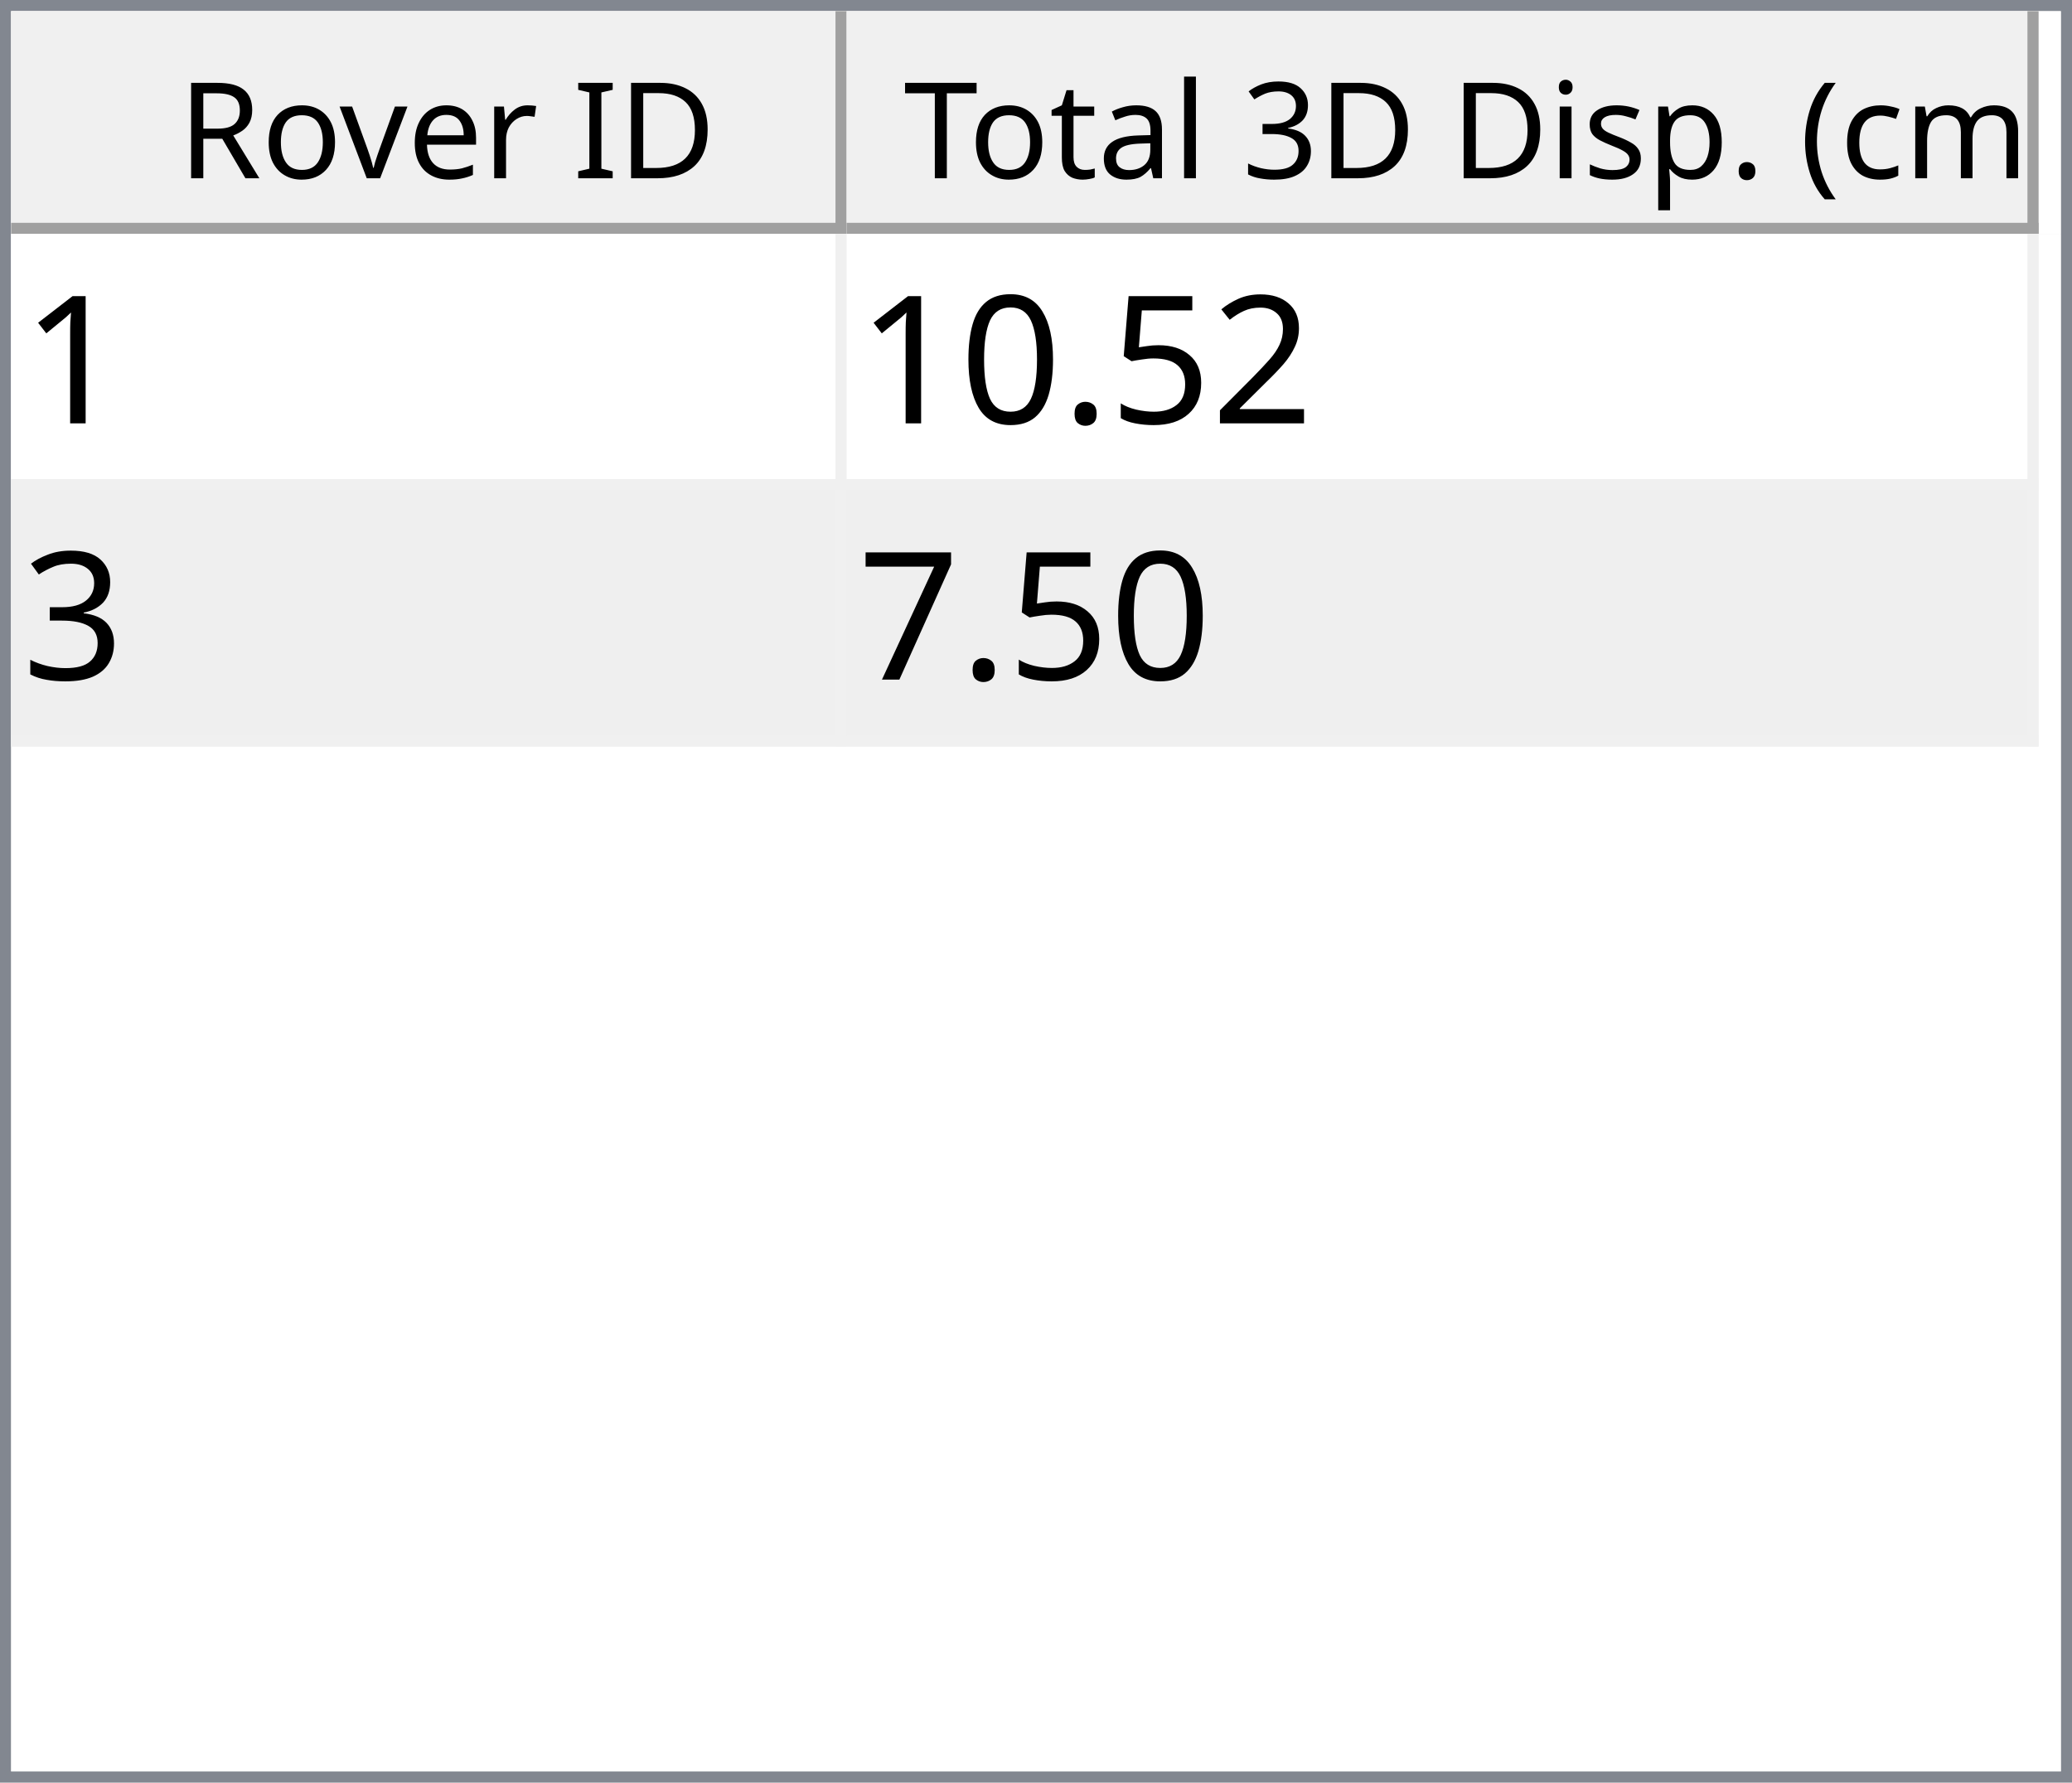
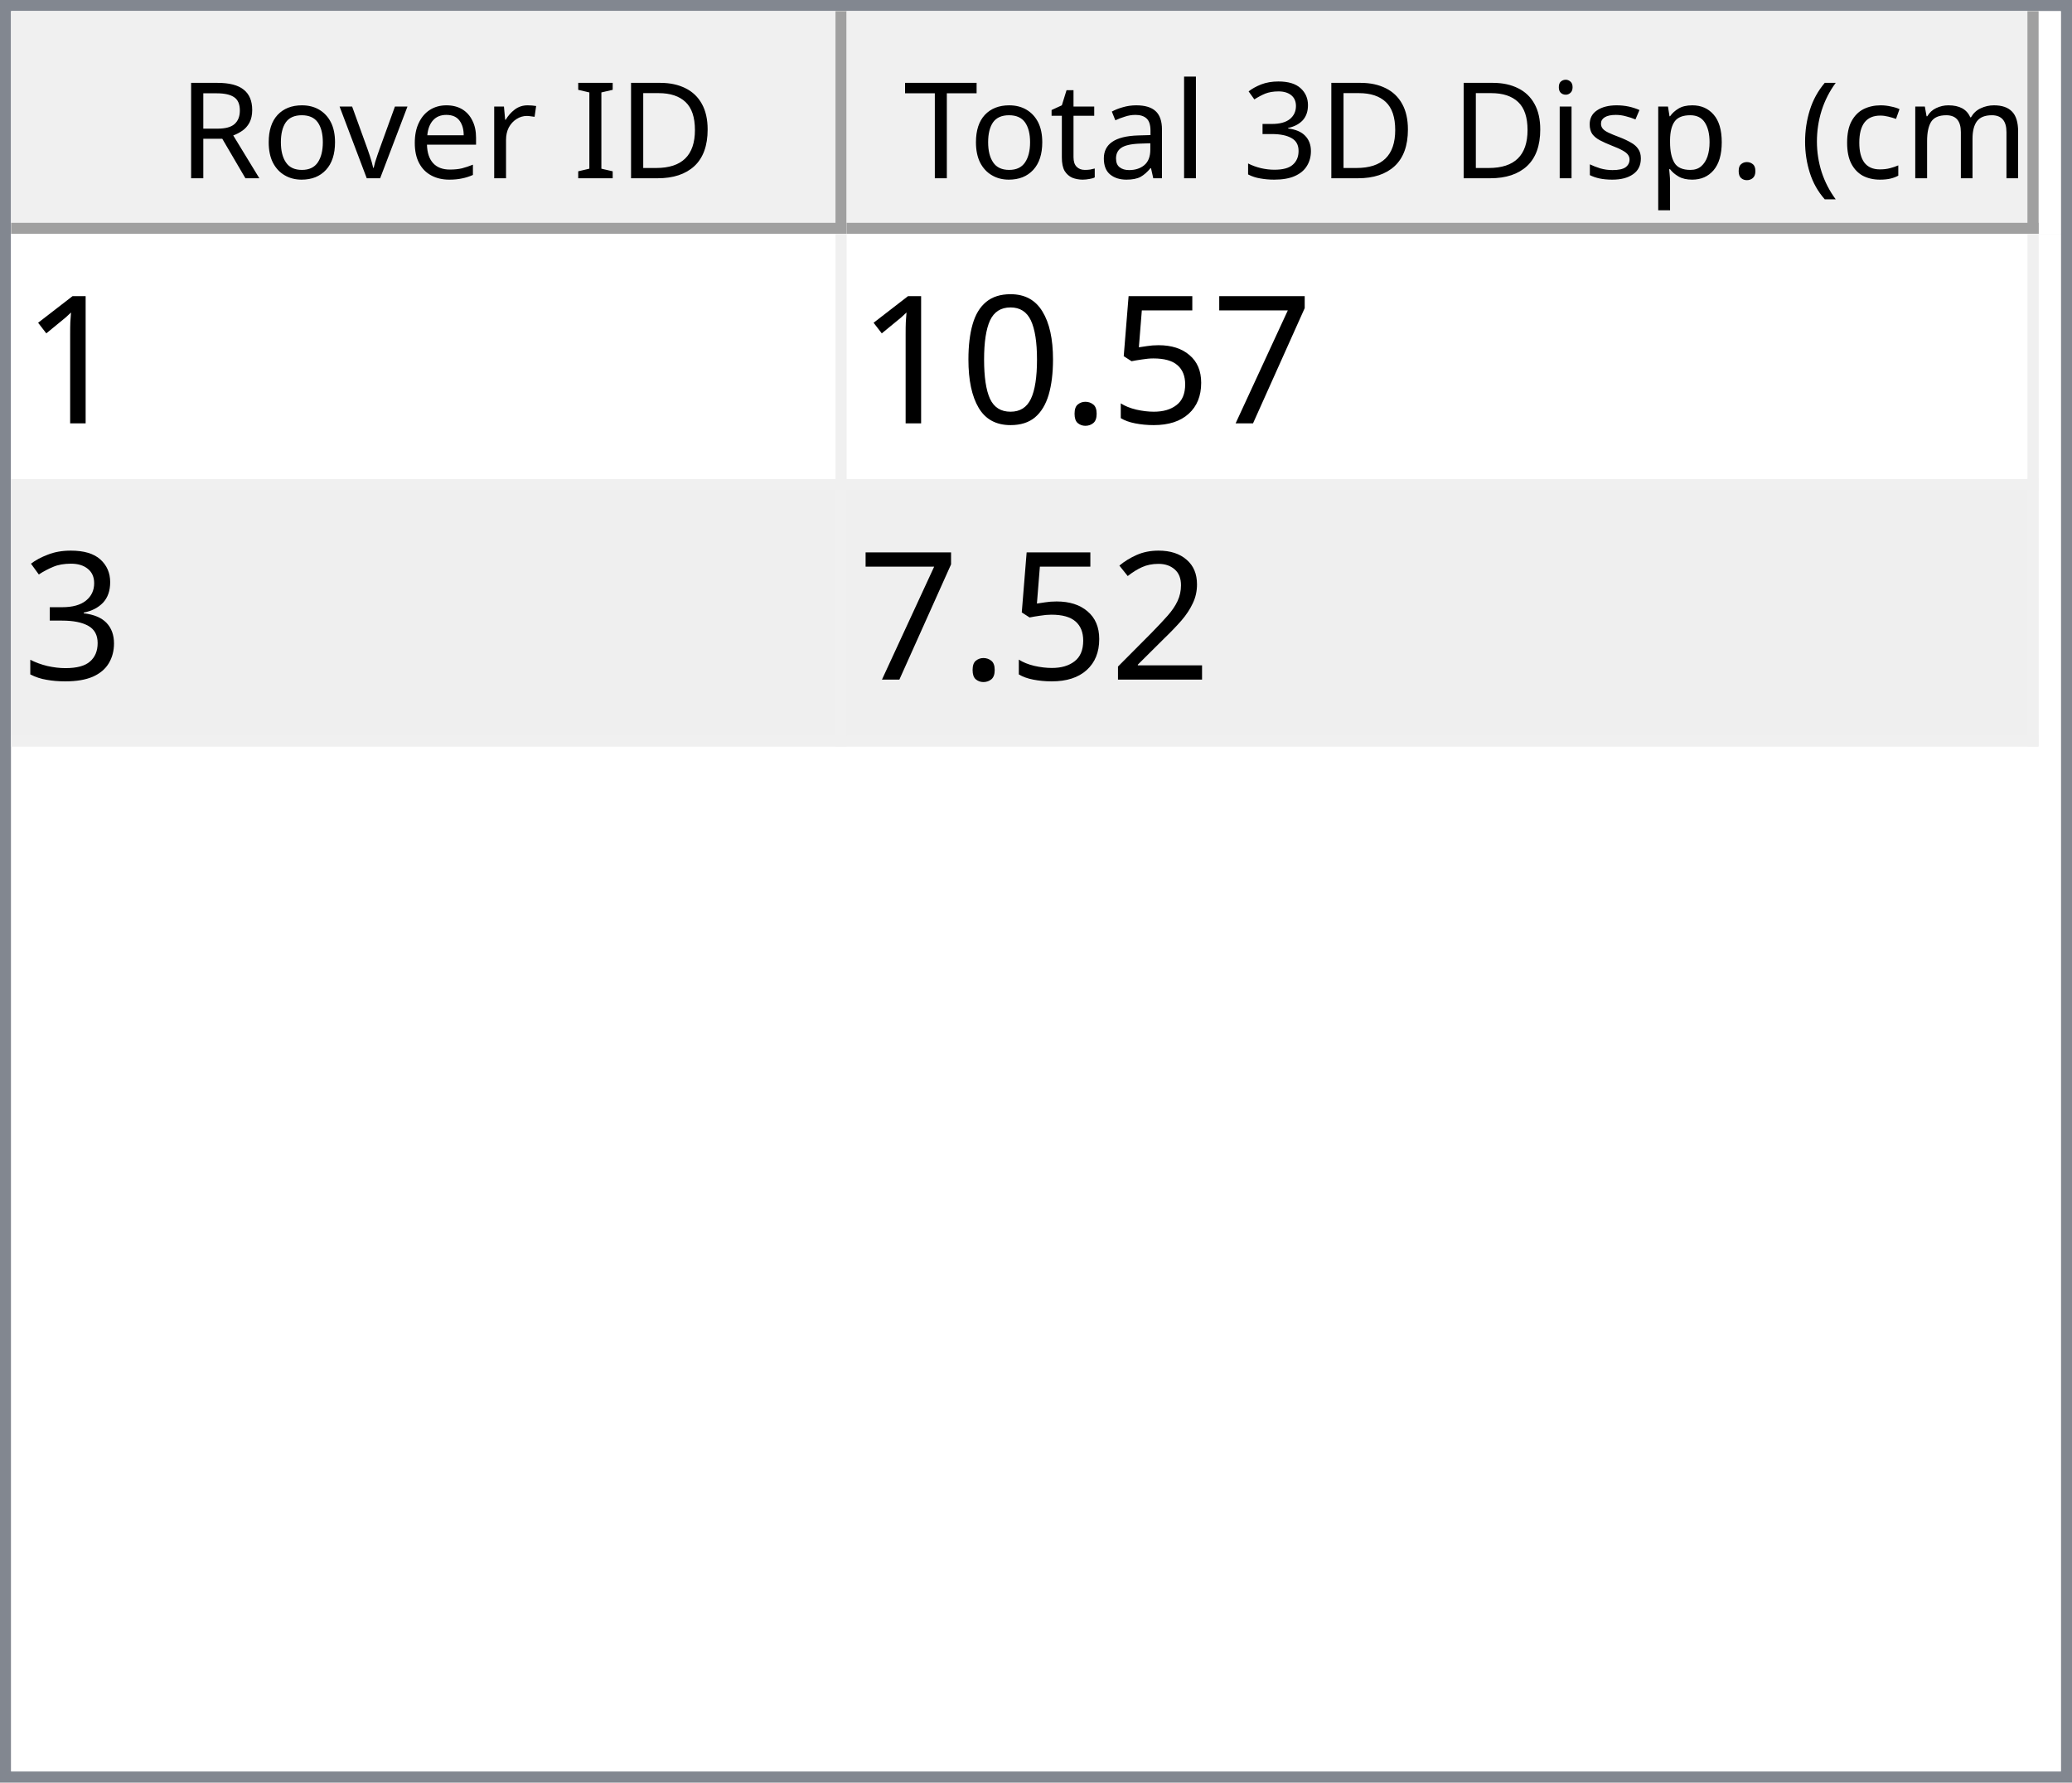
<svg xmlns="http://www.w3.org/2000/svg" style="fill-opacity:1; color-rendering:auto; color-interpolation:auto; text-rendering:auto; stroke:black; stroke-linecap:square; stroke-miterlimit:10; shape-rendering:auto; stroke-opacity:1; fill:black; stroke-dasharray:none; font-weight:normal; stroke-width:1; font-family:'Dialog'; font-style:normal; stroke-linejoin:miter; font-size:12px; stroke-dashoffset:0; image-rendering:auto;" width="186" height="160">
  <defs id="genericDefs" />
  <g>
    <defs id="defs1">
      <clipPath clipPathUnits="userSpaceOnUse" id="clipPath1">
        <path d="M0 0 L186 0 L186 160 L0 160 L0 0 Z" />
      </clipPath>
      <clipPath clipPathUnits="userSpaceOnUse" id="clipPath2">
        <path d="M0 0 L0 160 L186 160 L186 0 Z" />
      </clipPath>
      <clipPath clipPathUnits="userSpaceOnUse" id="clipPath3">
        <path d="M0 0 L0 20 L184 20 L184 0 Z" />
      </clipPath>
      <clipPath clipPathUnits="userSpaceOnUse" id="clipPath4">
        <path d="M0 0 L0 20 L75 20 L75 0 Z" />
      </clipPath>
      <clipPath clipPathUnits="userSpaceOnUse" id="clipPath5">
        <path d="M1 1 L1 19 L74 19 L74 1 Z" />
      </clipPath>
      <clipPath clipPathUnits="userSpaceOnUse" id="clipPath6">
        <path d="M0 0 L0 18 L73 18 L73 0 Z" />
      </clipPath>
      <clipPath clipPathUnits="userSpaceOnUse" id="clipPath7">
        <path d="M-0.5 -0.5 L-0.5 19.5 L74.5 19.5 L74.5 -0.5 Z" />
      </clipPath>
      <clipPath clipPathUnits="userSpaceOnUse" id="clipPath8">
        <path d="M0 0 L0 20 L107 20 L107 0 Z" />
      </clipPath>
      <clipPath clipPathUnits="userSpaceOnUse" id="clipPath9">
        <path d="M1 1 L1 19 L106 19 L106 1 Z" />
      </clipPath>
      <clipPath clipPathUnits="userSpaceOnUse" id="clipPath10">
        <path d="M0 0 L0 18 L105 18 L105 0 Z" />
      </clipPath>
      <clipPath clipPathUnits="userSpaceOnUse" id="clipPath11">
        <path d="M-0.5 -0.5 L-0.5 19.5 L106.5 19.5 L106.5 -0.5 Z" />
      </clipPath>
      <clipPath clipPathUnits="userSpaceOnUse" id="clipPath12">
        <path d="M0 0 L0 138 L184 138 L184 0 Z" />
      </clipPath>
      <clipPath clipPathUnits="userSpaceOnUse" id="clipPath13">
        <path d="M0 0 L0 46 L182 46 L182 0 Z" />
      </clipPath>
      <clipPath clipPathUnits="userSpaceOnUse" id="clipPath14">
        <path d="M-0.5 -0.5 L-0.5 45.5 L181.5 45.5 L181.5 -0.5 Z" />
      </clipPath>
      <clipPath clipPathUnits="userSpaceOnUse" id="clipPath15">
        <path d="M0 0 L0 22 L74 22 L74 0 Z" />
      </clipPath>
      <clipPath clipPathUnits="userSpaceOnUse" id="clipPath16">
        <path d="M0 0 L0 22 L106 22 L106 0 Z" />
      </clipPath>
      <font horiz-adv-x="64.551" id="font1">
        <font-face ascent="107.91" descent="25.098" units-per-em="100" style="font-style:normal; font-family:Segoe UI; font-weight:normal;" />
        <missing-glyph horiz-adv-x="64.551" d="M8.109 0 L8.109 68.266 L56.453 68.266 L56.453 0 L8.109 0 ZM15.328 7.234 L49.219 7.234 L49.219 61.031 L15.328 61.031 L15.328 7.234 Z" />
        <glyph unicode="D" horiz-adv-x="70.117" d="M9.188 0 L9.188 70.016 L28.516 70.016 Q65.531 70.016 65.531 35.891 Q65.531 19.672 55.25 9.836 Q44.969 0 27.734 0 L9.188 0 ZM17.391 62.594 L17.391 7.422 L27.828 7.422 Q41.609 7.422 49.273 14.797 Q56.938 22.172 56.938 35.688 Q56.938 62.594 28.328 62.594 L17.391 62.594 Z" />
        <glyph unicode="I" horiz-adv-x="26.611" d="M17.391 0 L9.188 0 L9.188 70.016 L17.391 70.016 L17.391 0 Z" />
        <glyph unicode=" " horiz-adv-x="27.393" d="" />
        <glyph unicode="r" horiz-adv-x="34.766" d="M34.188 41.891 Q32.078 43.5 28.125 43.5 Q23 43.5 19.555 38.672 Q16.109 33.844 16.109 25.484 L16.109 0 L8.109 0 L8.109 50 L16.109 50 L16.109 39.703 L16.312 39.703 Q18.016 44.969 21.531 47.922 Q25.047 50.875 29.391 50.875 Q32.516 50.875 34.188 50.203 L34.188 41.891 Z" />
        <glyph unicode="e" horiz-adv-x="52.295" d="M48.297 23 L12.984 23 Q13.188 14.656 17.484 10.109 Q21.781 5.562 29.297 5.562 Q37.75 5.562 44.828 11.141 L44.828 3.609 Q38.234 -1.172 27.391 -1.172 Q16.797 -1.172 10.742 5.641 Q4.688 12.453 4.688 24.812 Q4.688 36.469 11.305 43.82 Q17.922 51.172 27.734 51.172 Q37.547 51.172 42.922 44.828 Q48.297 38.484 48.297 27.203 L48.297 23 ZM40.094 29.781 Q40.047 36.719 36.75 40.578 Q33.453 44.438 27.594 44.438 Q21.922 44.438 17.969 40.383 Q14.016 36.328 13.094 29.781 L40.094 29.781 Z" />
        <glyph unicode="v" horiz-adv-x="47.9" d="M47.406 50 L27.484 0 L19.625 0 L0.688 50 L9.469 50 L22.172 13.672 Q23.578 9.672 23.922 6.688 L24.125 6.688 Q24.609 10.453 25.688 13.484 L38.969 50 L47.406 50 Z" />
        <glyph unicode="o" horiz-adv-x="58.594" d="M29 -1.172 Q17.922 -1.172 11.305 5.836 Q4.688 12.844 4.688 24.422 Q4.688 37.016 11.57 44.094 Q18.453 51.172 30.172 51.172 Q41.359 51.172 47.633 44.289 Q53.906 37.406 53.906 25.203 Q53.906 13.234 47.141 6.031 Q40.375 -1.172 29 -1.172 ZM29.594 44.438 Q21.875 44.438 17.383 39.188 Q12.891 33.938 12.891 24.703 Q12.891 15.828 17.43 10.695 Q21.969 5.562 29.594 5.562 Q37.359 5.562 41.531 10.594 Q45.703 15.625 45.703 24.906 Q45.703 34.281 41.531 39.359 Q37.359 44.438 29.594 44.438 Z" />
        <glyph unicode="R" horiz-adv-x="59.814" d="M59.375 0 L49.609 0 L37.891 19.625 Q36.281 22.359 34.766 24.289 Q33.25 26.219 31.664 27.438 Q30.078 28.656 28.25 29.219 Q26.422 29.781 24.125 29.781 L17.391 29.781 L17.391 0 L9.188 0 L9.188 70.016 L30.078 70.016 Q34.672 70.016 38.555 68.867 Q42.438 67.719 45.289 65.375 Q48.141 63.031 49.758 59.547 Q51.375 56.062 51.375 51.375 Q51.375 47.703 50.273 44.656 Q49.172 41.609 47.148 39.211 Q45.125 36.812 42.266 35.133 Q39.406 33.453 35.844 32.516 L35.844 32.328 Q37.594 31.547 38.891 30.547 Q40.188 29.547 41.359 28.18 Q42.531 26.812 43.68 25.078 Q44.828 23.344 46.234 21.047 L59.375 0 ZM17.391 62.594 L17.391 37.203 L28.516 37.203 Q31.594 37.203 34.203 38.133 Q36.812 39.062 38.719 40.797 Q40.625 42.531 41.703 45.047 Q42.781 47.562 42.781 50.688 Q42.781 56.297 39.141 59.445 Q35.5 62.594 28.609 62.594 L17.391 62.594 Z" />
        <glyph unicode=")" horiz-adv-x="30.176" d="M8.297 -15.922 L1.172 -15.922 Q16.406 2.344 16.406 26.812 Q16.406 51.469 1.078 70.016 L8.297 70.016 Q23.531 52.156 23.531 26.703 Q23.531 1.375 8.297 -15.922 Z" />
        <glyph unicode="m" horiz-adv-x="86.133" d="M79.109 0 L71.094 0 L71.094 28.719 Q71.094 37.016 68.531 40.727 Q65.969 44.438 59.906 44.438 Q54.781 44.438 51.195 39.75 Q47.609 35.062 47.609 28.516 L47.609 0 L39.594 0 L39.594 29.688 Q39.594 44.438 28.219 44.438 Q22.953 44.438 19.531 40.016 Q16.109 35.594 16.109 28.516 L16.109 0 L8.109 0 L8.109 50 L16.109 50 L16.109 42.094 L16.312 42.094 Q21.625 51.172 31.844 51.172 Q36.969 51.172 40.773 48.312 Q44.578 45.453 46 40.828 Q51.562 51.172 62.594 51.172 Q79.109 51.172 79.109 30.812 L79.109 0 Z" />
        <glyph unicode="c" horiz-adv-x="46.191" d="M42.188 2.297 Q36.422 -1.172 28.516 -1.172 Q17.828 -1.172 11.258 5.789 Q4.688 12.75 4.688 23.828 Q4.688 36.188 11.766 43.68 Q18.844 51.172 30.672 51.172 Q37.25 51.172 42.281 48.734 L42.281 40.531 Q36.719 44.438 30.375 44.438 Q22.703 44.438 17.797 38.945 Q12.891 33.453 12.891 24.516 Q12.891 15.719 17.508 10.641 Q22.125 5.562 29.891 5.562 Q36.422 5.562 42.188 9.906 L42.188 2.297 Z" />
        <glyph unicode="(" horiz-adv-x="30.176" d="M29.109 -15.922 L21.969 -15.922 Q6.844 1.375 6.844 26.703 Q6.844 52.156 21.969 70.016 L29.203 70.016 Q13.875 51.469 13.875 26.812 Q13.875 2.344 29.109 -15.922 Z" />
        <glyph unicode="." horiz-adv-x="21.68" d="M10.891 -1.078 Q8.641 -1.078 7.055 0.539 Q5.469 2.156 5.469 4.391 Q5.469 6.641 7.055 8.273 Q8.641 9.906 10.891 9.906 Q13.188 9.906 14.797 8.273 Q16.406 6.641 16.406 4.391 Q16.406 2.156 14.797 0.539 Q13.188 -1.078 10.891 -1.078 Z" />
        <glyph unicode="p" horiz-adv-x="58.789" d="M16.312 7.234 L16.109 7.234 L16.109 -23 L8.109 -23 L8.109 50 L16.109 50 L16.109 41.219 L16.312 41.219 Q22.219 51.172 33.594 51.172 Q43.266 51.172 48.688 44.461 Q54.109 37.75 54.109 26.469 Q54.109 13.922 48 6.375 Q41.891 -1.172 31.297 -1.172 Q21.578 -1.172 16.312 7.234 ZM16.109 27.391 L16.109 20.406 Q16.109 14.203 20.141 9.883 Q24.172 5.562 30.375 5.562 Q37.641 5.562 41.773 11.133 Q45.906 16.703 45.906 26.609 Q45.906 34.969 42.047 39.703 Q38.188 44.438 31.594 44.438 Q24.609 44.438 20.359 39.578 Q16.109 34.719 16.109 27.391 Z" />
        <glyph unicode="s" horiz-adv-x="42.432" d="M5.078 1.812 L5.078 10.406 Q11.625 5.562 19.484 5.562 Q30.031 5.562 30.031 12.594 Q30.031 14.594 29.125 15.992 Q28.219 17.391 26.68 18.461 Q25.141 19.531 23.07 20.383 Q21 21.234 18.609 22.172 Q15.281 23.484 12.766 24.828 Q10.25 26.172 8.57 27.859 Q6.891 29.547 6.031 31.695 Q5.172 33.844 5.172 36.719 Q5.172 40.234 6.789 42.945 Q8.406 45.656 11.086 47.484 Q13.766 49.312 17.211 50.242 Q20.656 51.172 24.312 51.172 Q30.812 51.172 35.938 48.922 L35.938 40.828 Q30.422 44.438 23.25 44.438 Q21 44.438 19.195 43.922 Q17.391 43.406 16.094 42.477 Q14.797 41.547 14.086 40.258 Q13.375 38.969 13.375 37.406 Q13.375 35.453 14.086 34.133 Q14.797 32.812 16.164 31.789 Q17.531 30.766 19.484 29.938 Q21.438 29.109 23.922 28.125 Q27.25 26.859 29.883 25.516 Q32.516 24.172 34.375 22.484 Q36.234 20.797 37.234 18.602 Q38.234 16.406 38.234 13.375 Q38.234 9.672 36.602 6.938 Q34.969 4.203 32.234 2.398 Q29.5 0.594 25.93 -0.289 Q22.359 -1.172 18.453 -1.172 Q10.75 -1.172 5.078 1.812 Z" />
        <glyph unicode="i" horiz-adv-x="24.219" d="M12.203 62.703 Q10.062 62.703 8.547 64.164 Q7.031 65.625 7.031 67.875 Q7.031 70.125 8.547 71.609 Q10.062 73.094 12.203 73.094 Q14.406 73.094 15.945 71.609 Q17.484 70.125 17.484 67.875 Q17.484 65.719 15.945 64.211 Q14.406 62.703 12.203 62.703 ZM16.109 0 L8.109 0 L8.109 50 L16.109 50 L16.109 0 Z" />
        <glyph unicode="3" horiz-adv-x="53.906" d="M46.531 19.828 Q46.531 15.094 44.75 11.211 Q42.969 7.328 39.719 4.57 Q36.469 1.812 31.93 0.297 Q27.391 -1.219 21.922 -1.219 Q11.922 -1.219 6 2.594 L6 11.188 Q13.094 5.609 22.219 5.609 Q25.875 5.609 28.828 6.539 Q31.781 7.469 33.906 9.227 Q36.031 10.984 37.18 13.477 Q38.328 15.969 38.328 19.094 Q38.328 32.812 18.797 32.812 L12.984 32.812 L12.984 39.594 L18.5 39.594 Q35.797 39.594 35.797 52.484 Q35.797 64.406 22.609 64.406 Q15.188 64.406 8.688 59.422 L8.688 67.188 Q15.375 71.188 24.609 71.188 Q29 71.188 32.57 69.969 Q36.141 68.75 38.68 66.555 Q41.219 64.359 42.609 61.281 Q44 58.203 44 54.5 Q44 40.672 30.031 36.719 L30.031 36.531 Q33.594 36.141 36.625 34.797 Q39.656 33.453 41.852 31.305 Q44.047 29.156 45.289 26.25 Q46.531 23.344 46.531 19.828 Z" />
        <glyph unicode="l" horiz-adv-x="24.219" d="M16.109 0 L8.109 0 L8.109 74.031 L16.109 74.031 L16.109 0 Z" />
        <glyph unicode="a" horiz-adv-x="50.879" d="M43.891 0 L35.891 0 L35.891 7.812 L35.688 7.812 Q30.469 -1.172 20.312 -1.172 Q12.844 -1.172 8.617 2.781 Q4.391 6.734 4.391 13.281 Q4.391 27.297 20.906 29.594 L35.891 31.688 Q35.891 44.438 25.594 44.438 Q16.547 44.438 9.281 38.281 L9.281 46.484 Q16.656 51.172 26.266 51.172 Q43.891 51.172 43.891 32.516 L43.891 0 ZM35.891 25.297 L23.828 23.641 Q18.266 22.859 15.43 20.875 Q12.594 18.891 12.594 13.875 Q12.594 10.203 15.211 7.883 Q17.828 5.562 22.172 5.562 Q28.125 5.562 32.008 9.742 Q35.891 13.922 35.891 20.312 L35.891 25.297 Z" />
        <glyph unicode="t" horiz-adv-x="33.887" d="M31.297 0.484 Q28.469 -1.078 23.828 -1.078 Q10.688 -1.078 10.688 13.578 L10.688 43.172 L2.094 43.172 L2.094 50 L10.688 50 L10.688 62.203 L18.703 64.797 L18.703 50 L31.297 50 L31.297 43.172 L18.703 43.172 L18.703 14.984 Q18.703 9.969 20.414 7.82 Q22.125 5.672 26.078 5.672 Q29.109 5.672 31.297 7.328 L31.297 0.484 Z" />
        <glyph unicode="T" horiz-adv-x="52.393" d="M50.594 62.594 L30.375 62.594 L30.375 0 L22.172 0 L22.172 62.594 L2 62.594 L2 70.016 L50.594 70.016 L50.594 62.594 Z" />
      </font>
      <font horiz-adv-x="75.0" id="font2">
        <font-face ascent="100.537" descent="21.973" units-per-em="100" style="font-style:normal; font-family:sans-serif; font-weight:normal;" />
        <missing-glyph horiz-adv-x="75.0" d="M12.5 0 L12.5 62.5 L62.5 62.5 L62.5 0 L12.5 0 ZM14.062 1.562 L60.938 1.562 L60.938 60.938 L14.062 60.938 L14.062 1.562 Z" />
        <glyph unicode="1" horiz-adv-x="55.615" d="M37.25 0 L28.469 0 L28.469 56 Q25.297 52.984 20.141 49.953 Q14.984 46.922 10.891 45.406 L10.891 53.906 Q18.266 57.375 23.781 62.305 Q29.297 67.234 31.594 71.875 L37.25 71.875 L37.25 0 Z" />
-         <glyph unicode="2" horiz-adv-x="55.615" d="M50.344 8.453 L50.344 0 L3.031 0 Q2.938 3.172 4.047 6.109 Q5.859 10.938 9.836 15.625 Q13.812 20.312 21.344 26.469 Q33.016 36.031 37.117 41.625 Q41.219 47.219 41.219 52.203 Q41.219 57.422 37.477 61.008 Q33.734 64.594 27.734 64.594 Q21.391 64.594 17.578 60.789 Q13.766 56.984 13.719 50.25 L4.688 51.172 Q5.609 61.281 11.664 66.578 Q17.719 71.875 27.938 71.875 Q38.234 71.875 44.242 66.164 Q50.25 60.453 50.25 52 Q50.25 47.703 48.492 43.555 Q46.734 39.406 42.656 34.812 Q38.578 30.219 29.109 22.219 Q21.188 15.578 18.945 13.211 Q16.703 10.844 15.234 8.453 L50.344 8.453 Z" />
+         <glyph unicode="7" horiz-adv-x="55.615" d="M4.734 62.203 L4.734 70.656 L51.078 70.656 L51.078 63.812 Q44.234 56.547 37.523 44.484 Q30.812 32.422 27.156 19.672 Q24.516 10.688 23.781 0 L14.75 0 Q14.891 8.453 18.062 20.414 Q21.234 32.375 27.172 43.484 Q33.109 54.594 39.797 62.203 L4.734 62.203 Z" />
        <glyph unicode="5" horiz-adv-x="55.615" d="M4.156 18.75 L13.375 19.531 Q14.406 12.797 18.141 9.398 Q21.875 6 27.156 6 Q33.5 6 37.891 10.789 Q42.281 15.578 42.281 23.484 Q42.281 31 38.062 35.352 Q33.844 39.703 27 39.703 Q22.75 39.703 19.336 37.773 Q15.922 35.844 13.969 32.766 L5.719 33.844 L12.641 70.609 L48.25 70.609 L48.25 62.203 L19.672 62.203 L15.828 42.969 Q22.266 47.469 29.344 47.469 Q38.719 47.469 45.164 40.969 Q51.609 34.469 51.609 24.266 Q51.609 14.547 45.953 7.469 Q39.062 -1.219 27.156 -1.219 Q17.391 -1.219 11.211 4.25 Q5.031 9.719 4.156 18.75 Z" />
        <glyph unicode="." horiz-adv-x="27.783" d="M9.078 0 L9.078 10.016 L19.094 10.016 L19.094 0 L9.078 0 Z" />
        <glyph unicode="0" horiz-adv-x="55.615" d="M4.156 35.297 Q4.156 48 6.766 55.742 Q9.375 63.484 14.523 67.68 Q19.672 71.875 27.484 71.875 Q33.25 71.875 37.594 69.555 Q41.938 67.234 44.773 62.867 Q47.609 58.5 49.219 52.227 Q50.828 45.953 50.828 35.297 Q50.828 22.703 48.242 14.969 Q45.656 7.234 40.508 3.008 Q35.359 -1.219 27.484 -1.219 Q17.141 -1.219 11.234 6.203 Q4.156 15.141 4.156 35.297 ZM13.188 35.297 Q13.188 17.672 17.312 11.836 Q21.438 6 27.484 6 Q33.547 6 37.672 11.859 Q41.797 17.719 41.797 35.297 Q41.797 52.984 37.672 58.789 Q33.547 64.594 27.391 64.594 Q21.344 64.594 17.719 59.469 Q13.188 52.938 13.188 35.297 Z" />
        <glyph unicode="3" horiz-adv-x="55.615" d="M4.203 18.891 L12.984 20.062 Q14.5 12.594 18.141 9.297 Q21.781 6 27 6 Q33.203 6 37.477 10.297 Q41.75 14.594 41.75 20.953 Q41.75 27 37.797 30.93 Q33.844 34.859 27.734 34.859 Q25.25 34.859 21.531 33.891 L22.516 41.609 Q23.391 41.5 23.922 41.5 Q29.547 41.5 34.039 44.43 Q38.531 47.359 38.531 53.469 Q38.531 58.297 35.258 61.477 Q31.984 64.656 26.812 64.656 Q21.688 64.656 18.266 61.43 Q14.844 58.203 13.875 51.766 L5.078 53.328 Q6.688 62.156 12.398 67.016 Q18.109 71.875 26.609 71.875 Q32.469 71.875 37.398 69.359 Q42.328 66.844 44.945 62.5 Q47.562 58.156 47.562 53.266 Q47.562 48.641 45.07 44.828 Q42.578 41.016 37.703 38.766 Q44.047 37.312 47.562 32.695 Q51.078 28.078 51.078 21.141 Q51.078 11.766 44.242 5.25 Q37.406 -1.266 26.953 -1.266 Q17.531 -1.266 11.305 4.352 Q5.078 9.969 4.203 18.891 Z" />
-         <glyph unicode="7" horiz-adv-x="55.615" d="M4.734 62.203 L4.734 70.656 L51.078 70.656 L51.078 63.812 Q44.234 56.547 37.523 44.484 Q30.812 32.422 27.156 19.672 Q24.516 10.688 23.781 0 L14.75 0 Q14.891 8.453 18.062 20.414 Q21.234 32.375 27.172 43.484 Q33.109 54.594 39.797 62.203 L4.734 62.203 Z" />
+         <glyph unicode="2" horiz-adv-x="55.615" d="M50.344 8.453 L50.344 0 L3.031 0 Q2.938 3.172 4.047 6.109 Q5.859 10.938 9.836 15.625 Q13.812 20.312 21.344 26.469 Q33.016 36.031 37.117 41.625 Q41.219 47.219 41.219 52.203 Q41.219 57.422 37.477 61.008 Q33.734 64.594 27.734 64.594 Q21.391 64.594 17.578 60.789 Q13.766 56.984 13.719 50.25 L4.688 51.172 Q5.609 61.281 11.664 66.578 Q17.719 71.875 27.938 71.875 Q38.234 71.875 44.242 66.164 Q50.25 60.453 50.25 52 Q50.25 47.703 48.492 43.555 Q46.734 39.406 42.656 34.812 Q38.578 30.219 29.109 22.219 Q21.188 15.578 18.945 13.211 Q16.703 10.844 15.234 8.453 L50.344 8.453 Z" />
      </font>
    </defs>
    <g style="fill:white; stroke:white;">
      <rect x="0" y="0" width="186" style="clip-path:url(#clipPath1); stroke:none;" height="160" />
    </g>
    <g style="fill:white; text-rendering:optimizeSpeed; color-rendering:optimizeSpeed; image-rendering:optimizeSpeed; shape-rendering:crispEdges; stroke:white; color-interpolation:sRGB;">
      <rect x="0" width="186" height="160" y="0" style="stroke:none;" />
      <path style="stroke:none;" d="M0 160 L186 160 L186 0 L0 0 Z" />
    </g>
    <g style="fill:rgb(240,240,240); font-family:'Segoe UI'; stroke:rgb(240,240,240);">
      <rect x="0" y="0" width="186" style="clip-path:url(#clipPath2); stroke:none;" height="160" />
    </g>
    <g style="fill:rgb(130,135,144); font-family:'Segoe UI'; stroke:rgb(130,135,144);">
      <path d="M0 0 L186 0 L186 160 L0 160 L0 0 ZM1 1 L185 1 L185 159 L1 159 L1 1 Z" style="fill-rule:evenodd; clip-path:url(#clipPath2); stroke:none;" />
    </g>
    <g style="fill:white; font-family:'Segoe UI'; stroke:white;" transform="translate(1,1)">
      <rect x="0" y="0" width="184" style="clip-path:url(#clipPath3); stroke:none;" height="20" />
    </g>
    <g style="fill:rgb(240,240,240); font-family:'Segoe UI'; stroke:rgb(240,240,240);" transform="translate(1,1)">
      <rect x="0" y="0" width="75" style="clip-path:url(#clipPath4); stroke:none;" height="20" />
    </g>
    <g style="font-family:'Segoe UI';" transform="translate(2,2)">
      <text x="14" xml:space="preserve" y="14" style="clip-path:url(#clipPath6); stroke:none;">Rover ID</text>
    </g>
    <g style="fill:rgb(160,160,160); font-family:'Segoe UI'; stroke:rgb(160,160,160); stroke-linejoin:bevel;" transform="translate(1.5,1.5)">
      <line x1="74" x2="74" y1="0" style="fill:none; clip-path:url(#clipPath7);" y2="19" />
    </g>
    <g style="fill:rgb(160,160,160); font-family:'Segoe UI'; stroke:rgb(160,160,160); stroke-linejoin:bevel;" transform="matrix(1,0,0,1,1,1) translate(0.5,0.5)">
      <line x1="0" x2="74" y1="19" style="fill:none; clip-path:url(#clipPath7);" y2="19" />
    </g>
    <g style="fill:rgb(240,240,240); font-family:'Segoe UI'; stroke:rgb(240,240,240);" transform="translate(76,1)">
      <rect x="0" y="0" width="107" style="clip-path:url(#clipPath8); stroke:none;" height="20" />
    </g>
    <g style="font-family:'Segoe UI';" transform="translate(77,2)">
      <text x="1" xml:space="preserve" y="14" style="clip-path:url(#clipPath10); stroke:none;"> Total 3D Disp. (cm)</text>
    </g>
    <g style="fill:rgb(160,160,160); font-family:'Segoe UI'; stroke:rgb(160,160,160); stroke-linejoin:bevel;" transform="translate(76.5,1.5)">
      <line x1="106" x2="106" y1="0" style="fill:none; clip-path:url(#clipPath11);" y2="19" />
    </g>
    <g style="fill:rgb(160,160,160); font-family:'Segoe UI'; stroke:rgb(160,160,160); stroke-linejoin:bevel;" transform="matrix(1,0,0,1,76,1) translate(0.5,0.5)">
      <line x1="0" x2="106" y1="19" style="fill:none; clip-path:url(#clipPath11);" y2="19" />
    </g>
    <g style="fill:white; font-family:'Segoe UI'; stroke:white;" transform="translate(1,21)">
      <rect x="0" y="0" width="184" style="clip-path:url(#clipPath12); stroke:none;" height="138" />
    </g>
    <g style="fill:rgb(240,240,240); font-size:16px; font-family:sans-serif; stroke:rgb(240,240,240);" transform="translate(1,21)">
      <rect x="0" y="0" width="182" style="clip-path:url(#clipPath13); stroke:none;" height="46" />
      <line transform="translate(0.5,0.5)" x1="0" x2="181" y1="22" style="clip-path:url(#clipPath14); fill:none; stroke-linejoin:bevel;" y2="22" />
    </g>
    <g transform="matrix(1,0,0,1,1,21) translate(0.5,0.5)" style="fill:rgb(240,240,240); font-size:16px; font-family:sans-serif; stroke:rgb(240,240,240); stroke-linejoin:bevel;">
      <line x1="0" x2="181" y1="45" style="fill:none; clip-path:url(#clipPath14);" y2="45" />
    </g>
    <g transform="matrix(1,0,0,1,1,21) translate(0.5,0.5)" style="fill:rgb(240,240,240); font-size:16px; font-family:sans-serif; stroke:rgb(240,240,240); stroke-linejoin:bevel;">
      <line x1="74" x2="74" y1="0" style="fill:none; clip-path:url(#clipPath14);" y2="45" />
    </g>
    <g transform="matrix(1,0,0,1,1,21) translate(0.5,0.5)" style="fill:rgb(240,240,240); font-size:16px; font-family:sans-serif; stroke:rgb(240,240,240); stroke-linejoin:bevel;">
      <line x1="181" x2="181" y1="0" style="fill:none; clip-path:url(#clipPath14);" y2="45" />
    </g>
    <g style="fill:white; font-size:16px; font-family:sans-serif; stroke:white;" transform="matrix(1,0,0,1,1,21)">
      <rect x="0" y="0" width="74" style="clip-path:url(#clipPath15); stroke:none;" height="22" />
      <text x="1" y="17" style="fill:black; clip-path:url(#clipPath15); stroke:none;" xml:space="preserve">1</text>
    </g>
    <g style="fill:white; font-size:16px; font-family:sans-serif; stroke:white;" transform="matrix(1,0,0,1,1,21) translate(75,0)">
      <rect x="0" y="0" width="106" style="clip-path:url(#clipPath16); stroke:none;" height="22" />
-       <text x="1" y="17" style="fill:black; clip-path:url(#clipPath16); stroke:none;" xml:space="preserve">10.52</text>
+       <text x="1" y="17" style="fill:black; clip-path:url(#clipPath16); stroke:none;" xml:space="preserve">10.57</text>
    </g>
    <g style="fill:rgb(239,239,239); font-size:16px; font-family:sans-serif; stroke:rgb(239,239,239);" transform="matrix(1,0,0,1,1,21) translate(0,23)">
      <rect x="0" y="0" width="74" style="clip-path:url(#clipPath15); stroke:none;" height="22" />
      <text x="1" y="17" style="fill:black; clip-path:url(#clipPath15); stroke:none;" xml:space="preserve">3</text>
    </g>
    <g style="fill:rgb(239,239,239); font-size:16px; font-family:sans-serif; stroke:rgb(239,239,239);" transform="matrix(1,0,0,1,1,21) translate(75,23)">
      <rect x="0" y="0" width="106" style="clip-path:url(#clipPath16); stroke:none;" height="22" />
-       <text x="1" y="17" style="fill:black; clip-path:url(#clipPath16); stroke:none;" xml:space="preserve">7.50</text>
+       <text x="1" y="17" style="fill:black; clip-path:url(#clipPath16); stroke:none;" xml:space="preserve">7.52</text>
    </g>
  </g>
</svg>
